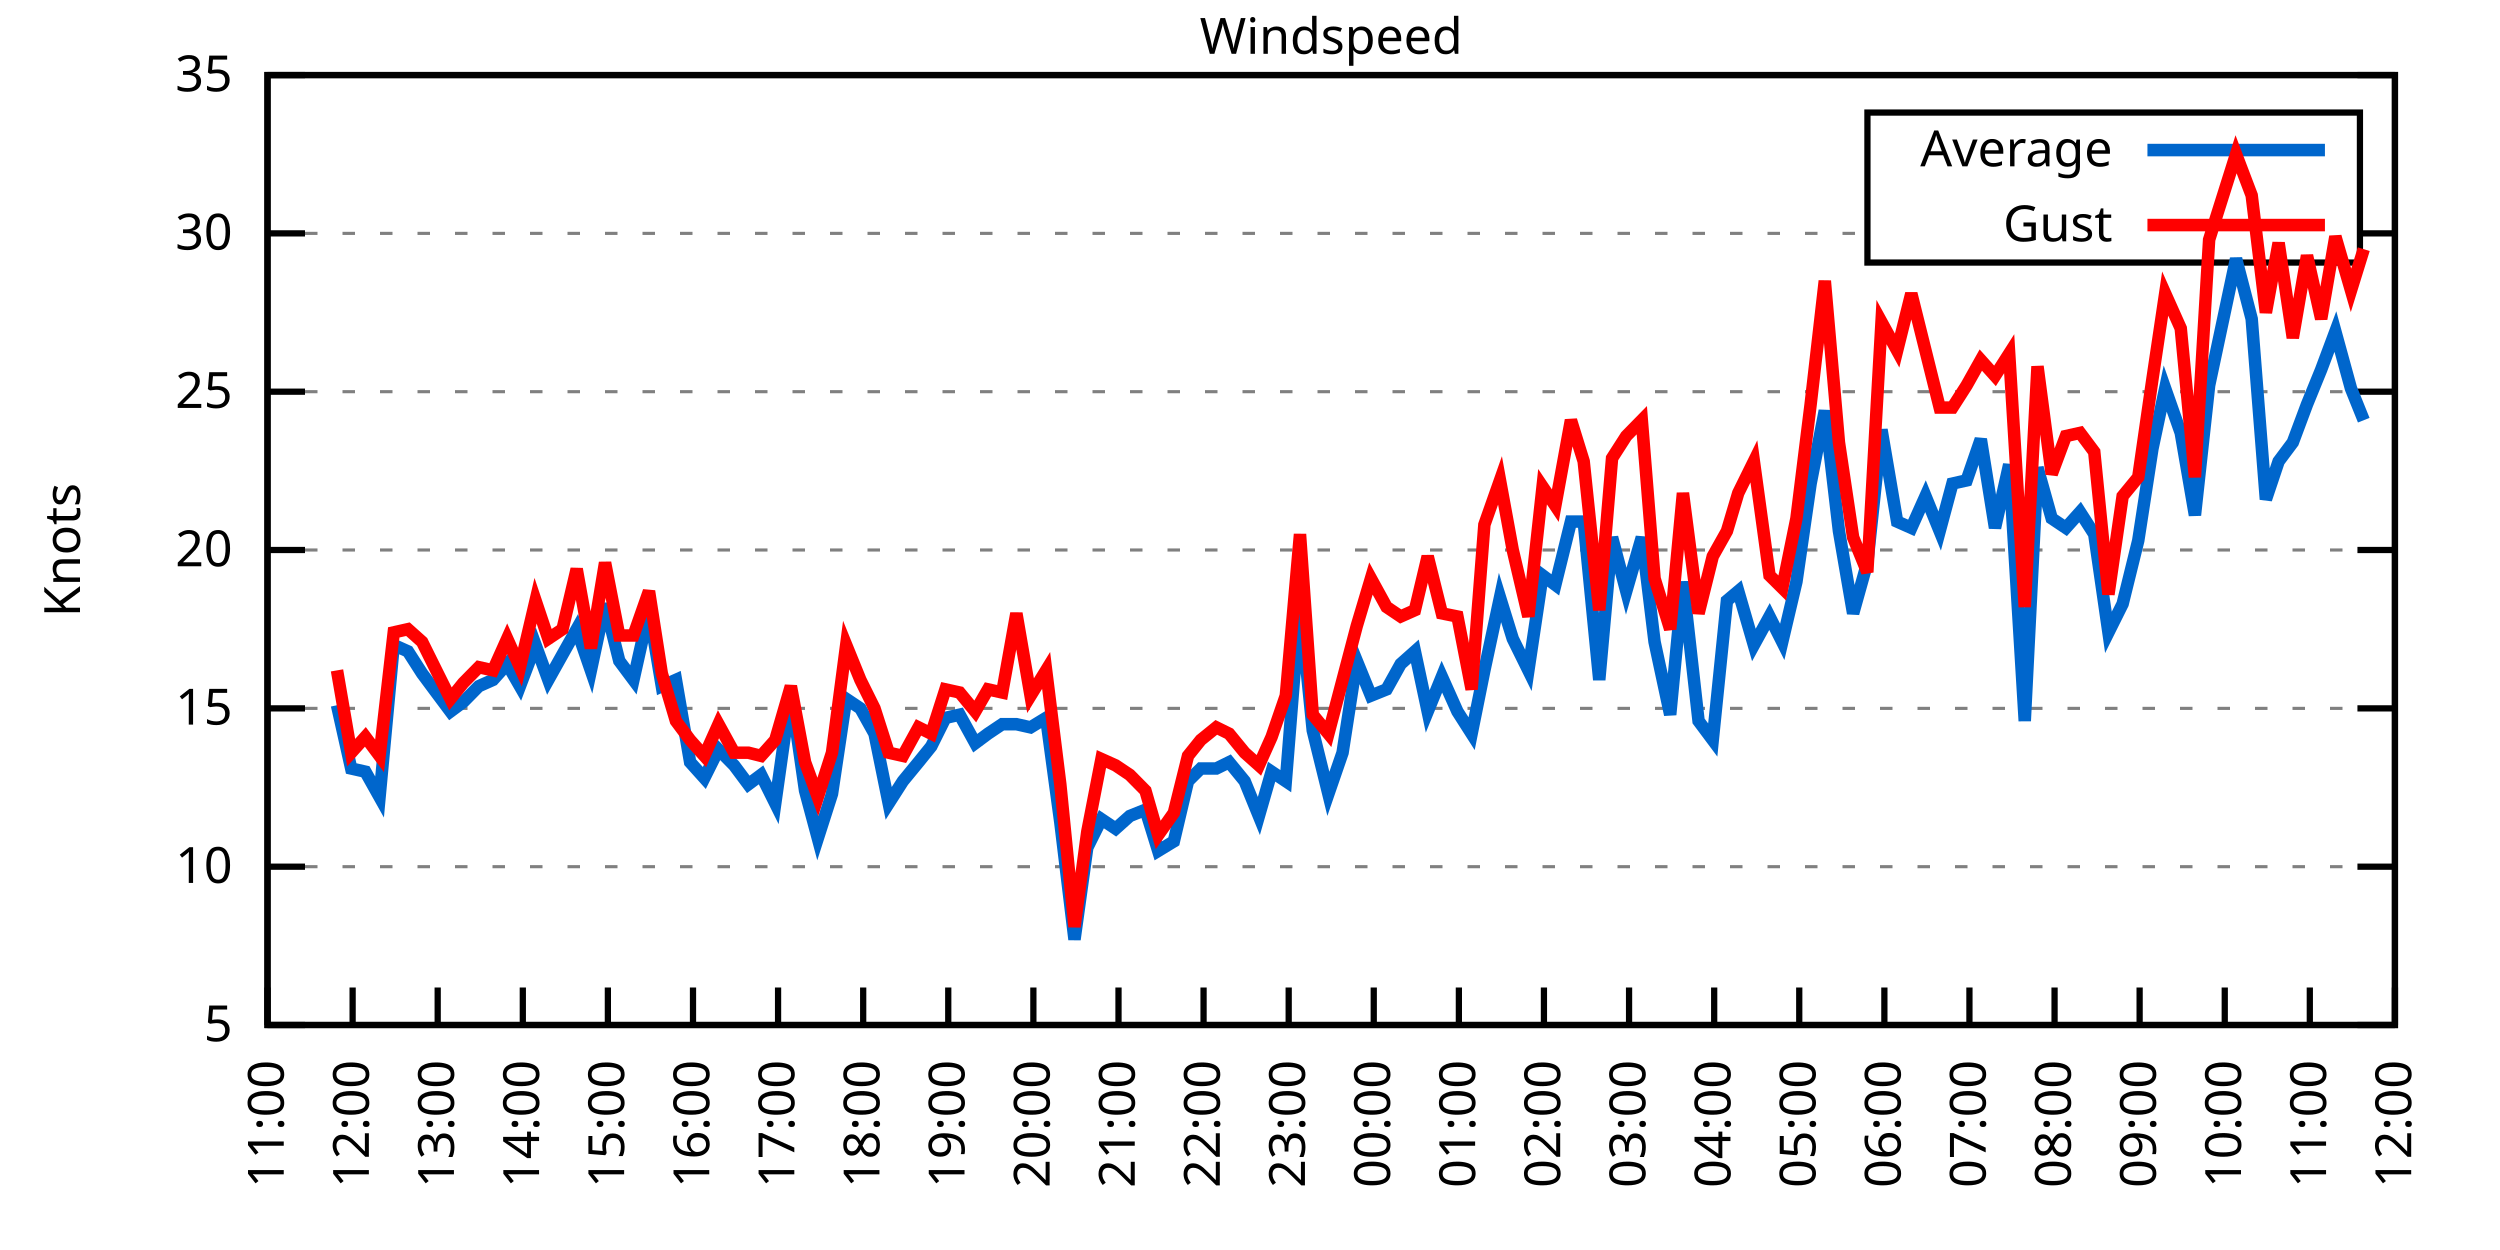
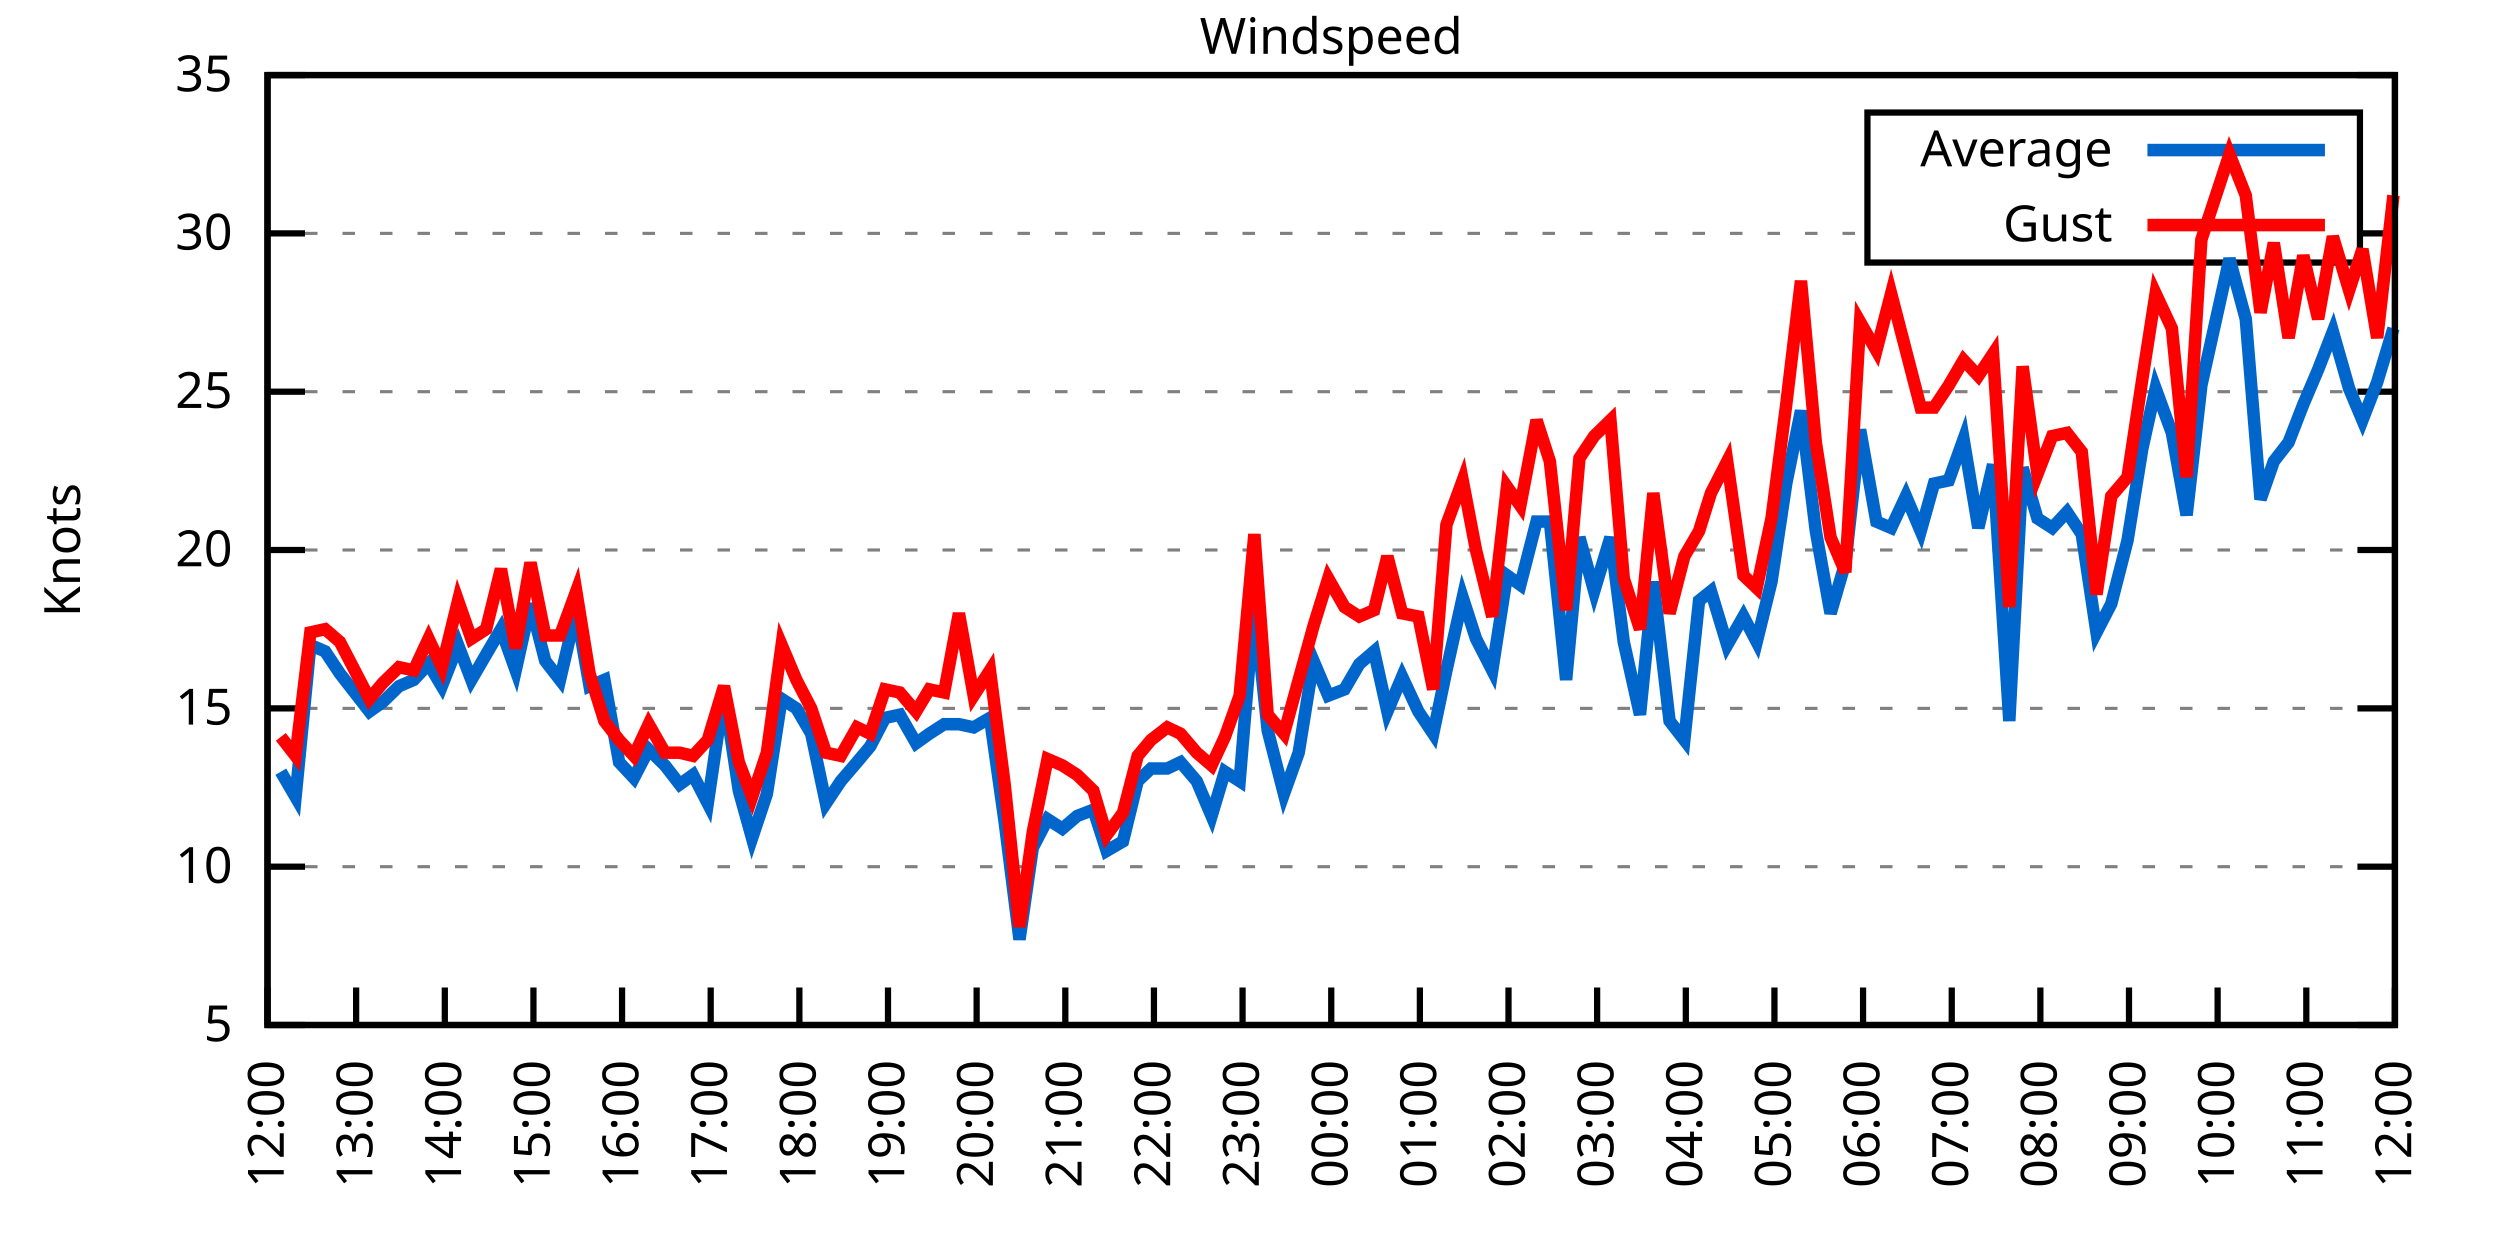
<svg xmlns="http://www.w3.org/2000/svg" xmlns:xlink="http://www.w3.org/1999/xlink" width="400" height="200" viewBox="0 0 400 200">
  <g id="gnuplot_canvas">
    <rect x="0" y="0" width="400" height="200" fill="none" />
    <defs>
      <circle id="gpDot" r="0.5" stroke-width="0.5" stroke="currentColor" />
      <path id="gpPt0" stroke-width="0.333" stroke="currentColor" d="M-1,0 h2 M0,-1 v2" />
      <path id="gpPt1" stroke-width="0.333" stroke="currentColor" d="M-1,-1 L1,1 M1,-1 L-1,1" />
      <path id="gpPt2" stroke-width="0.333" stroke="currentColor" d="M-1,0 L1,0 M0,-1 L0,1 M-1,-1 L1,1 M-1,1 L1,-1" />
      <rect id="gpPt3" stroke-width="0.333" stroke="currentColor" x="-1" y="-1" width="2" height="2" />
      <rect id="gpPt4" stroke-width="0.333" stroke="currentColor" fill="currentColor" x="-1" y="-1" width="2" height="2" />
      <circle id="gpPt5" stroke-width="0.333" stroke="currentColor" cx="0" cy="0" r="1" />
      <use xlink:href="#gpPt5" id="gpPt6" fill="currentColor" stroke="none" />
      <path id="gpPt7" stroke-width="0.333" stroke="currentColor" d="M0,-1.33 L-1.33,0.67 L1.33,0.67 z" />
      <use xlink:href="#gpPt7" id="gpPt8" fill="currentColor" stroke="none" />
      <use xlink:href="#gpPt7" id="gpPt9" stroke="currentColor" transform="rotate(180)" />
      <use xlink:href="#gpPt9" id="gpPt10" fill="currentColor" stroke="none" />
      <use xlink:href="#gpPt3" id="gpPt11" stroke="currentColor" transform="rotate(45)" />
      <use xlink:href="#gpPt11" id="gpPt12" fill="currentColor" stroke="none" />
      <path id="gpPt13" stroke-width="0.333" stroke="currentColor" d="M0,1.330 L1.265,0.411 L0.782,-1.067 L-0.782,-1.076 L-1.265,0.411 z" />
      <use xlink:href="#gpPt13" id="gpPt14" fill="currentColor" stroke="none" />
      <filter id="textbox" filterUnits="objectBoundingBox" x="0" y="0" height="1" width="1">
        <feFlood flood-color="white" flood-opacity="1" result="bgnd" />
        <feComposite in="SourceGraphic" in2="bgnd" operator="atop" />
      </filter>
      <filter id="greybox" filterUnits="objectBoundingBox" x="0" y="0" height="1" width="1">
        <feFlood flood-color="lightgrey" flood-opacity="1" result="grey" />
        <feComposite in="SourceGraphic" in2="grey" operator="atop" />
      </filter>
    </defs>
    <g fill="none" color="white" stroke="currentColor" stroke-width="1.00" stroke-linecap="butt" stroke-linejoin="miter">
</g>
    <g fill="none" color="black" stroke="currentColor" stroke-width="1.00" stroke-linecap="butt" stroke-linejoin="miter">
      <g stroke="none" shape-rendering="crispEdges">
        <polygon fill="rgb(255, 255, 255)" points="42.80,164.00 383.18,164.00 383.18,12.02 42.80,12.02 " />
      </g>
    </g>
    <g fill="none" color="black" stroke="currentColor" stroke-width="1.00" stroke-linecap="butt" stroke-linejoin="miter">
</g>
    <g fill="none" color="black" stroke="black" stroke-width="0.50" stroke-linecap="butt" stroke-linejoin="miter">
</g>
    <g fill="none" color="gray" stroke="currentColor" stroke-width="0.50" stroke-linecap="butt" stroke-linejoin="miter">
      <path stroke="gray" stroke-dasharray="2,4" class="gridline" d="M42.80,164.00 L383.19,164.00  " />
    </g>
    <g fill="none" color="gray" stroke="gray" stroke-width="1.00" stroke-linecap="butt" stroke-linejoin="miter">
</g>
    <g fill="none" color="black" stroke="currentColor" stroke-width="1.00" stroke-linecap="butt" stroke-linejoin="miter">
      <path stroke="black" d="M42.80,164.00 L48.80,164.00 M383.19,164.00 L377.19,164.00  " />
      <g transform="translate(37.20,166.60)" stroke="none" fill="black" font-family="Sans" font-size="8.00" text-anchor="end">
        <text>
          <tspan font-family="Sans"> 5</tspan>
        </text>
      </g>
    </g>
    <g fill="none" color="black" stroke="currentColor" stroke-width="1.00" stroke-linecap="butt" stroke-linejoin="miter">
</g>
    <g fill="none" color="black" stroke="black" stroke-width="0.50" stroke-linecap="butt" stroke-linejoin="miter">
</g>
    <g fill="none" color="gray" stroke="currentColor" stroke-width="0.50" stroke-linecap="butt" stroke-linejoin="miter">
      <path stroke="gray" stroke-dasharray="2,4" class="gridline" d="M42.80,138.67 L383.19,138.67  " />
    </g>
    <g fill="none" color="gray" stroke="gray" stroke-width="1.00" stroke-linecap="butt" stroke-linejoin="miter">
</g>
    <g fill="none" color="black" stroke="currentColor" stroke-width="1.00" stroke-linecap="butt" stroke-linejoin="miter">
      <path stroke="black" d="M42.80,138.67 L48.80,138.67 M383.19,138.67 L377.19,138.67  " />
      <g transform="translate(37.20,141.27)" stroke="none" fill="black" font-family="Sans" font-size="8.00" text-anchor="end">
        <text>
          <tspan font-family="Sans"> 10</tspan>
        </text>
      </g>
    </g>
    <g fill="none" color="black" stroke="currentColor" stroke-width="1.00" stroke-linecap="butt" stroke-linejoin="miter">
</g>
    <g fill="none" color="black" stroke="black" stroke-width="0.50" stroke-linecap="butt" stroke-linejoin="miter">
</g>
    <g fill="none" color="gray" stroke="currentColor" stroke-width="0.50" stroke-linecap="butt" stroke-linejoin="miter">
      <path stroke="gray" stroke-dasharray="2,4" class="gridline" d="M42.80,113.34 L383.19,113.34  " />
    </g>
    <g fill="none" color="gray" stroke="gray" stroke-width="1.00" stroke-linecap="butt" stroke-linejoin="miter">
</g>
    <g fill="none" color="black" stroke="currentColor" stroke-width="1.00" stroke-linecap="butt" stroke-linejoin="miter">
      <path stroke="black" d="M42.80,113.34 L48.80,113.34 M383.19,113.34 L377.19,113.34  " />
      <g transform="translate(37.20,115.94)" stroke="none" fill="black" font-family="Sans" font-size="8.00" text-anchor="end">
        <text>
          <tspan font-family="Sans"> 15</tspan>
        </text>
      </g>
    </g>
    <g fill="none" color="black" stroke="currentColor" stroke-width="1.00" stroke-linecap="butt" stroke-linejoin="miter">
</g>
    <g fill="none" color="black" stroke="black" stroke-width="0.50" stroke-linecap="butt" stroke-linejoin="miter">
</g>
    <g fill="none" color="gray" stroke="currentColor" stroke-width="0.50" stroke-linecap="butt" stroke-linejoin="miter">
      <path stroke="gray" stroke-dasharray="2,4" class="gridline" d="M42.80,88.00 L383.19,88.00  " />
    </g>
    <g fill="none" color="gray" stroke="gray" stroke-width="1.00" stroke-linecap="butt" stroke-linejoin="miter">
</g>
    <g fill="none" color="black" stroke="currentColor" stroke-width="1.00" stroke-linecap="butt" stroke-linejoin="miter">
      <path stroke="black" d="M42.80,88.00 L48.80,88.00 M383.19,88.00 L377.19,88.00  " />
      <g transform="translate(37.20,90.60)" stroke="none" fill="black" font-family="Sans" font-size="8.00" text-anchor="end">
        <text>
          <tspan font-family="Sans"> 20</tspan>
        </text>
      </g>
    </g>
    <g fill="none" color="black" stroke="currentColor" stroke-width="1.00" stroke-linecap="butt" stroke-linejoin="miter">
</g>
    <g fill="none" color="black" stroke="black" stroke-width="0.50" stroke-linecap="butt" stroke-linejoin="miter">
</g>
    <g fill="none" color="gray" stroke="currentColor" stroke-width="0.50" stroke-linecap="butt" stroke-linejoin="miter">
      <path stroke="gray" stroke-dasharray="2,4" class="gridline" d="M42.80,62.67 L383.19,62.67  " />
    </g>
    <g fill="none" color="gray" stroke="gray" stroke-width="1.00" stroke-linecap="butt" stroke-linejoin="miter">
</g>
    <g fill="none" color="black" stroke="currentColor" stroke-width="1.00" stroke-linecap="butt" stroke-linejoin="miter">
      <path stroke="black" d="M42.80,62.67 L48.80,62.67 M383.19,62.67 L377.19,62.67  " />
      <g transform="translate(37.20,65.27)" stroke="none" fill="black" font-family="Sans" font-size="8.00" text-anchor="end">
        <text>
          <tspan font-family="Sans"> 25</tspan>
        </text>
      </g>
    </g>
    <g fill="none" color="black" stroke="currentColor" stroke-width="1.00" stroke-linecap="butt" stroke-linejoin="miter">
</g>
    <g fill="none" color="black" stroke="black" stroke-width="0.50" stroke-linecap="butt" stroke-linejoin="miter">
</g>
    <g fill="none" color="gray" stroke="currentColor" stroke-width="0.50" stroke-linecap="butt" stroke-linejoin="miter">
      <path stroke="gray" stroke-dasharray="2,4" class="gridline" d="M42.80,37.34 L298.79,37.34 M377.59,37.34 L383.19,37.34  " />
    </g>
    <g fill="none" color="gray" stroke="gray" stroke-width="1.00" stroke-linecap="butt" stroke-linejoin="miter">
</g>
    <g fill="none" color="black" stroke="currentColor" stroke-width="1.00" stroke-linecap="butt" stroke-linejoin="miter">
      <path stroke="black" d="M42.80,37.34 L48.80,37.34 M383.19,37.34 L377.19,37.34  " />
      <g transform="translate(37.20,39.94)" stroke="none" fill="black" font-family="Sans" font-size="8.00" text-anchor="end">
        <text>
          <tspan font-family="Sans"> 30</tspan>
        </text>
      </g>
    </g>
    <g fill="none" color="black" stroke="currentColor" stroke-width="1.00" stroke-linecap="butt" stroke-linejoin="miter">
</g>
    <g fill="none" color="black" stroke="black" stroke-width="0.50" stroke-linecap="butt" stroke-linejoin="miter">
</g>
    <g fill="none" color="gray" stroke="currentColor" stroke-width="0.50" stroke-linecap="butt" stroke-linejoin="miter">
      <path stroke="gray" stroke-dasharray="2,4" class="gridline" d="M42.80,12.01 L383.19,12.01  " />
    </g>
    <g fill="none" color="gray" stroke="gray" stroke-width="1.00" stroke-linecap="butt" stroke-linejoin="miter">
</g>
    <g fill="none" color="black" stroke="currentColor" stroke-width="1.00" stroke-linecap="butt" stroke-linejoin="miter">
      <path stroke="black" d="M42.80,12.01 L48.80,12.01 M383.19,12.01 L377.19,12.01  " />
      <g transform="translate(37.20,14.61)" stroke="none" fill="black" font-family="Sans" font-size="8.00" text-anchor="end">
        <text>
          <tspan font-family="Sans"> 35</tspan>
        </text>
      </g>
    </g>
    <g fill="none" color="black" stroke="currentColor" stroke-width="1.00" stroke-linecap="butt" stroke-linejoin="miter">
      <path stroke="black" d="M42.80,164.00 L42.80,158.00  " />
      <g transform="translate(45.40,169.60) rotate(270.00)" stroke="none" fill="black" font-family="Sans" font-size="8.00" text-anchor="end">
        <text>
-           <tspan font-family="Sans">11:00</tspan>
-         </text>
-       </g>
-     </g>
-     <g fill="none" color="black" stroke="currentColor" stroke-width="1.00" stroke-linecap="butt" stroke-linejoin="miter">
-       <path stroke="black" d="M56.42,164.00 L56.42,158.00  " />
-       <g transform="translate(59.02,169.60) rotate(270.00)" stroke="none" fill="black" font-family="Sans" font-size="8.00" text-anchor="end">
-         <text>
          <tspan font-family="Sans">12:00</tspan>
        </text>
      </g>
    </g>
    <g fill="none" color="black" stroke="currentColor" stroke-width="1.00" stroke-linecap="butt" stroke-linejoin="miter">
-       <path stroke="black" d="M70.03,164.00 L70.03,158.00  " />
-       <g transform="translate(72.63,169.60) rotate(270.00)" stroke="none" fill="black" font-family="Sans" font-size="8.00" text-anchor="end">
+       <path stroke="black" d="M56.98,164.00 L56.98,158.00  " />
+       <g transform="translate(59.58,169.60) rotate(270.00)" stroke="none" fill="black" font-family="Sans" font-size="8.00" text-anchor="end">
        <text>
          <tspan font-family="Sans">13:00</tspan>
        </text>
      </g>
    </g>
    <g fill="none" color="black" stroke="currentColor" stroke-width="1.00" stroke-linecap="butt" stroke-linejoin="miter">
-       <path stroke="black" d="M83.65,164.00 L83.65,158.00  " />
-       <g transform="translate(86.25,169.60) rotate(270.00)" stroke="none" fill="black" font-family="Sans" font-size="8.00" text-anchor="end">
+       <path stroke="black" d="M71.17,164.00 L71.17,158.00  " />
+       <g transform="translate(73.77,169.60) rotate(270.00)" stroke="none" fill="black" font-family="Sans" font-size="8.00" text-anchor="end">
        <text>
          <tspan font-family="Sans">14:00</tspan>
        </text>
      </g>
    </g>
    <g fill="none" color="black" stroke="currentColor" stroke-width="1.00" stroke-linecap="butt" stroke-linejoin="miter">
-       <path stroke="black" d="M97.26,164.00 L97.26,158.00  " />
-       <g transform="translate(99.86,169.60) rotate(270.00)" stroke="none" fill="black" font-family="Sans" font-size="8.00" text-anchor="end">
+       <path stroke="black" d="M85.35,164.00 L85.35,158.00  " />
+       <g transform="translate(87.95,169.60) rotate(270.00)" stroke="none" fill="black" font-family="Sans" font-size="8.00" text-anchor="end">
        <text>
          <tspan font-family="Sans">15:00</tspan>
        </text>
      </g>
    </g>
    <g fill="none" color="black" stroke="currentColor" stroke-width="1.00" stroke-linecap="butt" stroke-linejoin="miter">
-       <path stroke="black" d="M110.88,164.00 L110.88,158.00  " />
-       <g transform="translate(113.48,169.60) rotate(270.00)" stroke="none" fill="black" font-family="Sans" font-size="8.00" text-anchor="end">
+       <path stroke="black" d="M99.53,164.00 L99.53,158.00  " />
+       <g transform="translate(102.13,169.60) rotate(270.00)" stroke="none" fill="black" font-family="Sans" font-size="8.00" text-anchor="end">
        <text>
          <tspan font-family="Sans">16:00</tspan>
        </text>
      </g>
    </g>
    <g fill="none" color="black" stroke="currentColor" stroke-width="1.00" stroke-linecap="butt" stroke-linejoin="miter">
-       <path stroke="black" d="M124.49,164.00 L124.49,158.00  " />
-       <g transform="translate(127.09,169.60) rotate(270.00)" stroke="none" fill="black" font-family="Sans" font-size="8.00" text-anchor="end">
+       <path stroke="black" d="M113.71,164.00 L113.71,158.00  " />
+       <g transform="translate(116.31,169.60) rotate(270.00)" stroke="none" fill="black" font-family="Sans" font-size="8.00" text-anchor="end">
        <text>
          <tspan font-family="Sans">17:00</tspan>
        </text>
      </g>
    </g>
    <g fill="none" color="black" stroke="currentColor" stroke-width="1.00" stroke-linecap="butt" stroke-linejoin="miter">
-       <path stroke="black" d="M138.11,164.00 L138.11,158.00  " />
-       <g transform="translate(140.71,169.60) rotate(270.00)" stroke="none" fill="black" font-family="Sans" font-size="8.00" text-anchor="end">
+       <path stroke="black" d="M127.90,164.00 L127.90,158.00  " />
+       <g transform="translate(130.50,169.60) rotate(270.00)" stroke="none" fill="black" font-family="Sans" font-size="8.00" text-anchor="end">
        <text>
          <tspan font-family="Sans">18:00</tspan>
        </text>
      </g>
    </g>
    <g fill="none" color="black" stroke="currentColor" stroke-width="1.00" stroke-linecap="butt" stroke-linejoin="miter">
-       <path stroke="black" d="M151.72,164.00 L151.72,158.00  " />
-       <g transform="translate(154.32,169.60) rotate(270.00)" stroke="none" fill="black" font-family="Sans" font-size="8.00" text-anchor="end">
+       <path stroke="black" d="M142.08,164.00 L142.08,158.00  " />
+       <g transform="translate(144.68,169.60) rotate(270.00)" stroke="none" fill="black" font-family="Sans" font-size="8.00" text-anchor="end">
        <text>
          <tspan font-family="Sans">19:00</tspan>
        </text>
      </g>
    </g>
    <g fill="none" color="black" stroke="currentColor" stroke-width="1.00" stroke-linecap="butt" stroke-linejoin="miter">
-       <path stroke="black" d="M165.34,164.00 L165.34,158.00  " />
-       <g transform="translate(167.94,169.60) rotate(270.00)" stroke="none" fill="black" font-family="Sans" font-size="8.00" text-anchor="end">
+       <path stroke="black" d="M156.26,164.00 L156.26,158.00  " />
+       <g transform="translate(158.86,169.60) rotate(270.00)" stroke="none" fill="black" font-family="Sans" font-size="8.00" text-anchor="end">
        <text>
          <tspan font-family="Sans">20:00</tspan>
        </text>
      </g>
    </g>
    <g fill="none" color="black" stroke="currentColor" stroke-width="1.00" stroke-linecap="butt" stroke-linejoin="miter">
-       <path stroke="black" d="M178.96,164.00 L178.96,158.00  " />
-       <g transform="translate(181.56,169.60) rotate(270.00)" stroke="none" fill="black" font-family="Sans" font-size="8.00" text-anchor="end">
+       <path stroke="black" d="M170.45,164.00 L170.45,158.00  " />
+       <g transform="translate(173.05,169.60) rotate(270.00)" stroke="none" fill="black" font-family="Sans" font-size="8.00" text-anchor="end">
        <text>
          <tspan font-family="Sans">21:00</tspan>
        </text>
      </g>
    </g>
    <g fill="none" color="black" stroke="currentColor" stroke-width="1.00" stroke-linecap="butt" stroke-linejoin="miter">
-       <path stroke="black" d="M192.57,164.00 L192.57,158.00  " />
-       <g transform="translate(195.17,169.60) rotate(270.00)" stroke="none" fill="black" font-family="Sans" font-size="8.00" text-anchor="end">
+       <path stroke="black" d="M184.63,164.00 L184.63,158.00  " />
+       <g transform="translate(187.23,169.60) rotate(270.00)" stroke="none" fill="black" font-family="Sans" font-size="8.00" text-anchor="end">
        <text>
          <tspan font-family="Sans">22:00</tspan>
        </text>
      </g>
    </g>
    <g fill="none" color="black" stroke="currentColor" stroke-width="1.00" stroke-linecap="butt" stroke-linejoin="miter">
-       <path stroke="black" d="M206.19,164.00 L206.19,158.00  " />
-       <g transform="translate(208.79,169.60) rotate(270.00)" stroke="none" fill="black" font-family="Sans" font-size="8.00" text-anchor="end">
+       <path stroke="black" d="M198.81,164.00 L198.81,158.00  " />
+       <g transform="translate(201.41,169.60) rotate(270.00)" stroke="none" fill="black" font-family="Sans" font-size="8.00" text-anchor="end">
        <text>
          <tspan font-family="Sans">23:00</tspan>
        </text>
      </g>
    </g>
    <g fill="none" color="black" stroke="currentColor" stroke-width="1.00" stroke-linecap="butt" stroke-linejoin="miter">
-       <path stroke="black" d="M219.80,164.00 L219.80,158.00  " />
-       <g transform="translate(222.40,169.60) rotate(270.00)" stroke="none" fill="black" font-family="Sans" font-size="8.00" text-anchor="end">
+       <path stroke="black" d="M213.00,164.00 L213.00,158.00  " />
+       <g transform="translate(215.60,169.60) rotate(270.00)" stroke="none" fill="black" font-family="Sans" font-size="8.00" text-anchor="end">
        <text>
          <tspan font-family="Sans">00:00</tspan>
        </text>
      </g>
    </g>
    <g fill="none" color="black" stroke="currentColor" stroke-width="1.00" stroke-linecap="butt" stroke-linejoin="miter">
-       <path stroke="black" d="M233.42,164.00 L233.42,158.00  " />
-       <g transform="translate(236.02,169.60) rotate(270.00)" stroke="none" fill="black" font-family="Sans" font-size="8.00" text-anchor="end">
+       <path stroke="black" d="M227.18,164.00 L227.18,158.00  " />
+       <g transform="translate(229.78,169.60) rotate(270.00)" stroke="none" fill="black" font-family="Sans" font-size="8.00" text-anchor="end">
        <text>
          <tspan font-family="Sans">01:00</tspan>
        </text>
      </g>
    </g>
    <g fill="none" color="black" stroke="currentColor" stroke-width="1.00" stroke-linecap="butt" stroke-linejoin="miter">
-       <path stroke="black" d="M247.03,164.00 L247.03,158.00  " />
-       <g transform="translate(249.63,169.60) rotate(270.00)" stroke="none" fill="black" font-family="Sans" font-size="8.00" text-anchor="end">
+       <path stroke="black" d="M241.36,164.00 L241.36,158.00  " />
+       <g transform="translate(243.96,169.60) rotate(270.00)" stroke="none" fill="black" font-family="Sans" font-size="8.00" text-anchor="end">
        <text>
          <tspan font-family="Sans">02:00</tspan>
        </text>
      </g>
    </g>
    <g fill="none" color="black" stroke="currentColor" stroke-width="1.00" stroke-linecap="butt" stroke-linejoin="miter">
-       <path stroke="black" d="M260.65,164.00 L260.65,158.00  " />
-       <g transform="translate(263.25,169.60) rotate(270.00)" stroke="none" fill="black" font-family="Sans" font-size="8.00" text-anchor="end">
+       <path stroke="black" d="M255.54,164.00 L255.54,158.00  " />
+       <g transform="translate(258.14,169.60) rotate(270.00)" stroke="none" fill="black" font-family="Sans" font-size="8.00" text-anchor="end">
        <text>
          <tspan font-family="Sans">03:00</tspan>
        </text>
      </g>
    </g>
    <g fill="none" color="black" stroke="currentColor" stroke-width="1.00" stroke-linecap="butt" stroke-linejoin="miter">
-       <path stroke="black" d="M274.27,164.00 L274.27,158.00  " />
-       <g transform="translate(276.87,169.60) rotate(270.00)" stroke="none" fill="black" font-family="Sans" font-size="8.00" text-anchor="end">
+       <path stroke="black" d="M269.73,164.00 L269.73,158.00  " />
+       <g transform="translate(272.33,169.60) rotate(270.00)" stroke="none" fill="black" font-family="Sans" font-size="8.00" text-anchor="end">
        <text>
          <tspan font-family="Sans">04:00</tspan>
        </text>
      </g>
    </g>
    <g fill="none" color="black" stroke="currentColor" stroke-width="1.00" stroke-linecap="butt" stroke-linejoin="miter">
-       <path stroke="black" d="M287.88,164.00 L287.88,158.00  " />
-       <g transform="translate(290.48,169.60) rotate(270.00)" stroke="none" fill="black" font-family="Sans" font-size="8.00" text-anchor="end">
+       <path stroke="black" d="M283.91,164.00 L283.91,158.00  " />
+       <g transform="translate(286.51,169.60) rotate(270.00)" stroke="none" fill="black" font-family="Sans" font-size="8.00" text-anchor="end">
        <text>
          <tspan font-family="Sans">05:00</tspan>
        </text>
      </g>
    </g>
    <g fill="none" color="black" stroke="currentColor" stroke-width="1.00" stroke-linecap="butt" stroke-linejoin="miter">
-       <path stroke="black" d="M301.50,164.00 L301.50,158.00  " />
-       <g transform="translate(304.10,169.60) rotate(270.00)" stroke="none" fill="black" font-family="Sans" font-size="8.00" text-anchor="end">
+       <path stroke="black" d="M298.09,164.00 L298.09,158.00  " />
+       <g transform="translate(300.69,169.60) rotate(270.00)" stroke="none" fill="black" font-family="Sans" font-size="8.00" text-anchor="end">
        <text>
          <tspan font-family="Sans">06:00</tspan>
        </text>
      </g>
    </g>
    <g fill="none" color="black" stroke="currentColor" stroke-width="1.00" stroke-linecap="butt" stroke-linejoin="miter">
-       <path stroke="black" d="M315.11,164.00 L315.11,158.00  " />
-       <g transform="translate(317.71,169.60) rotate(270.00)" stroke="none" fill="black" font-family="Sans" font-size="8.00" text-anchor="end">
+       <path stroke="black" d="M312.28,164.00 L312.28,158.00  " />
+       <g transform="translate(314.88,169.60) rotate(270.00)" stroke="none" fill="black" font-family="Sans" font-size="8.00" text-anchor="end">
        <text>
          <tspan font-family="Sans">07:00</tspan>
        </text>
      </g>
    </g>
    <g fill="none" color="black" stroke="currentColor" stroke-width="1.00" stroke-linecap="butt" stroke-linejoin="miter">
-       <path stroke="black" d="M328.73,164.00 L328.73,158.00  " />
-       <g transform="translate(331.33,169.60) rotate(270.00)" stroke="none" fill="black" font-family="Sans" font-size="8.00" text-anchor="end">
+       <path stroke="black" d="M326.46,164.00 L326.46,158.00  " />
+       <g transform="translate(329.06,169.60) rotate(270.00)" stroke="none" fill="black" font-family="Sans" font-size="8.00" text-anchor="end">
        <text>
          <tspan font-family="Sans">08:00</tspan>
        </text>
      </g>
    </g>
    <g fill="none" color="black" stroke="currentColor" stroke-width="1.00" stroke-linecap="butt" stroke-linejoin="miter">
-       <path stroke="black" d="M342.34,164.00 L342.34,158.00  " />
-       <g transform="translate(344.94,169.60) rotate(270.00)" stroke="none" fill="black" font-family="Sans" font-size="8.00" text-anchor="end">
+       <path stroke="black" d="M340.64,164.00 L340.64,158.00  " />
+       <g transform="translate(343.24,169.60) rotate(270.00)" stroke="none" fill="black" font-family="Sans" font-size="8.00" text-anchor="end">
        <text>
          <tspan font-family="Sans">09:00</tspan>
        </text>
      </g>
    </g>
    <g fill="none" color="black" stroke="currentColor" stroke-width="1.00" stroke-linecap="butt" stroke-linejoin="miter">
-       <path stroke="black" d="M355.96,164.00 L355.96,158.00  " />
-       <g transform="translate(358.56,169.60) rotate(270.00)" stroke="none" fill="black" font-family="Sans" font-size="8.00" text-anchor="end">
+       <path stroke="black" d="M354.82,164.00 L354.82,158.00  " />
+       <g transform="translate(357.42,169.60) rotate(270.00)" stroke="none" fill="black" font-family="Sans" font-size="8.00" text-anchor="end">
        <text>
          <tspan font-family="Sans">10:00</tspan>
        </text>
      </g>
    </g>
    <g fill="none" color="black" stroke="currentColor" stroke-width="1.00" stroke-linecap="butt" stroke-linejoin="miter">
-       <path stroke="black" d="M369.57,164.00 L369.57,158.00  " />
-       <g transform="translate(372.17,169.60) rotate(270.00)" stroke="none" fill="black" font-family="Sans" font-size="8.00" text-anchor="end">
+       <path stroke="black" d="M369.01,164.00 L369.01,158.00  " />
+       <g transform="translate(371.61,169.60) rotate(270.00)" stroke="none" fill="black" font-family="Sans" font-size="8.00" text-anchor="end">
        <text>
          <tspan font-family="Sans">11:00</tspan>
        </text>
      </g>
    </g>
    <g fill="none" color="black" stroke="currentColor" stroke-width="1.00" stroke-linecap="butt" stroke-linejoin="miter">
      <path stroke="black" d="M383.19,164.00 L383.19,158.00  " />
      <g transform="translate(385.79,169.60) rotate(270.00)" stroke="none" fill="black" font-family="Sans" font-size="8.00" text-anchor="end">
        <text>
          <tspan font-family="Sans">12:00</tspan>
        </text>
      </g>
    </g>
    <g fill="none" color="black" stroke="currentColor" stroke-width="1.00" stroke-linecap="butt" stroke-linejoin="miter">
</g>
    <g fill="none" color="black" stroke="currentColor" stroke-width="1.00" stroke-linecap="butt" stroke-linejoin="miter">
      <path stroke="black" d="M42.80,12.01 L42.80,164.00 L383.19,164.00 L383.19,12.01 L42.80,12.01 Z  " />
    </g>
    <g fill="none" color="black" stroke="currentColor" stroke-width="1.00" stroke-linecap="butt" stroke-linejoin="miter">
</g>
    <g fill="none" color="black" stroke="currentColor" stroke-width="1.00" stroke-linecap="butt" stroke-linejoin="miter">
      <path stroke="black" d="M298.79,42.01 L298.79,18.01 L377.59,18.01 L377.59,42.01 L298.79,42.01 Z  " />
    </g>
    <g id="Windspeed_plot_1">
      <g fill="none" color="white" stroke="black" stroke-width="2.00" stroke-linecap="butt" stroke-linejoin="miter">
</g>
      <g fill="none" color="black" stroke="currentColor" stroke-width="2.00" stroke-linecap="butt" stroke-linejoin="miter">
        <g transform="translate(337.99,26.61)" stroke="none" fill="black" font-family="Sans" font-size="8.00" text-anchor="end">
          <text>
            <tspan font-family="Sans">Average</tspan>
          </text>
        </g>
      </g>
      <g fill="none" color="black" stroke="currentColor" stroke-width="2.00" stroke-linecap="butt" stroke-linejoin="miter">
-         <path stroke="rgb(  0, 102, 204)" d="M343.59,24.01 L371.99,24.01 M53.92,112.83 L56.19,122.96 L58.46,123.47 L60.73,127.52 L63.00,103.20 L65.27,104.22   L67.54,107.76 L69.80,110.80 L72.07,113.84 L74.12,112.32 L76.61,109.79 L78.88,108.78 L81.15,106.24 L83.19,109.79   L85.69,103.20 L87.73,108.78 L90.00,104.72 L92.27,100.67 L94.54,107.26 L96.81,96.62 L99.08,105.74 L101.35,108.78   L103.84,97.63 L105.89,109.79 L108.15,108.78 L110.42,121.95 L112.69,124.48 L114.96,119.92 L117.46,122.46 L119.73,125.50   L121.77,123.98 L124.04,128.54 L126.54,110.80 L128.81,126.51 L130.85,134.11 L133.12,127.02 L135.39,111.82 L137.66,113.34   L139.92,117.39 L142.19,128.54 L144.46,124.99 L146.96,121.95 L149.00,119.42 L151.27,114.86 L153.54,114.35 L156.04,118.91   L158.08,117.39 L160.35,115.87 L162.62,115.87 L164.89,116.38 L167.38,114.86 L169.65,131.58 L171.92,150.32 L173.96,135.63   L176.23,131.07 L178.50,132.59 L180.77,130.56 L183.27,129.55 L185.31,136.14 L187.81,134.62 L190.08,124.99 L192.12,122.96   L194.61,122.96 L196.66,121.95 L199.15,124.99 L201.42,130.56 L203.46,123.47 L205.73,124.99 L208.00,96.62 L210.04,116.88   L212.54,127.02 L214.81,120.43 L217.08,105.74 L219.35,111.31 L221.85,110.30 L224.11,106.24 L226.38,104.22 L228.43,113.84   L230.70,108.27 L233.19,113.84 L235.46,117.39 L237.50,107.26 L240.00,95.60 L242.04,102.19 L244.54,107.26 L246.81,92.06   L248.85,93.58 L251.35,83.45 L253.39,83.45 L255.88,108.78 L257.93,85.98 L260.20,94.59 L262.69,85.98 L264.73,102.70   L267.23,114.35 L269.27,93.07 L271.77,115.36 L274.04,118.40 L276.31,96.11 L278.12,94.59 L280.62,103.20 L283.12,98.64   L285.16,102.70 L287.43,93.07 L289.70,77.37 L291.97,65.71 L294.23,84.97 L296.50,98.14 L298.77,90.03 L301.04,68.75   L303.54,83.45 L305.81,84.46 L308.08,79.39 L310.35,84.97 L312.39,77.37 L314.66,76.86 L316.93,70.27 L319.20,84.46   L321.47,74.33 L323.96,115.36 L326.00,74.83 L328.27,82.94 L330.54,84.46 L332.81,81.93 L335.08,85.47 L337.35,101.18   L339.62,96.62 L342.12,86.49 L344.39,71.79 L346.43,62.17 L348.92,69.26 L351.19,82.43 L353.46,61.66 L357.77,41.39   L360.27,51.02 L362.54,79.90 L364.58,73.82 L366.85,70.78 L369.12,64.70 L371.39,59.13 L373.66,53.05 L376.16,62.17   L378.20,67.23  " />
+         <path stroke="rgb(  0, 102, 204)" d="M343.59,24.01 L371.99,24.01 M44.93,123.47 L47.29,127.52 L49.66,103.20 L52.02,104.22 L54.38,107.76 L56.75,110.80   L59.11,113.84 L61.24,112.32 L63.84,109.79 L66.20,108.78 L68.57,106.24 L70.69,109.79 L73.29,103.20 L75.42,108.78   L77.78,104.72 L80.15,100.67 L82.51,107.26 L84.88,96.62 L87.24,105.74 L89.60,108.78 L92.20,97.63 L94.33,109.79   L96.70,108.78 L99.06,121.95 L101.42,124.48 L103.79,119.92 L106.39,122.46 L108.75,125.50 L110.88,123.98 L113.24,128.54   L115.84,110.80 L118.21,126.51 L120.33,134.11 L122.70,127.02 L125.06,111.82 L127.42,113.34 L129.79,117.39 L132.15,128.54   L134.52,124.99 L137.12,121.95 L139.24,119.42 L141.61,114.86 L143.97,114.35 L146.57,118.91 L148.70,117.39 L151.06,115.87   L153.43,115.87 L155.79,116.38 L158.39,114.86 L160.75,131.58 L163.12,150.32 L165.25,135.63 L167.61,131.07 L169.97,132.59   L172.34,130.56 L174.94,129.55 L177.06,136.14 L179.67,134.62 L182.03,124.99 L184.16,122.96 L186.76,122.96 L188.88,121.95   L191.48,124.99 L193.85,130.56 L195.98,123.47 L198.34,124.99 L200.70,96.62 L202.83,116.88 L205.43,127.02 L207.79,120.43   L210.16,105.74 L212.52,111.31 L215.12,110.30 L217.49,106.24 L219.85,104.22 L221.98,113.84 L224.34,108.27 L226.94,113.84   L229.31,117.39 L231.43,107.26 L234.03,95.60 L236.16,102.19 L238.76,107.26 L241.12,92.06 L243.25,93.58 L245.85,83.45   L247.98,83.45 L250.58,108.78 L252.71,85.98 L255.07,94.59 L257.67,85.98 L259.80,102.70 L262.40,114.35 L264.53,93.07   L267.13,115.36 L269.49,118.40 L271.85,96.11 L273.75,94.59 L276.35,103.20 L278.95,98.64 L281.07,102.70 L283.44,93.07   L285.80,77.37 L288.16,65.71 L290.53,84.97 L292.89,98.14 L295.26,90.03 L297.62,68.75 L300.22,83.45 L302.58,84.46   L304.95,79.39 L307.31,84.97 L309.44,77.37 L311.80,76.86 L314.17,70.27 L316.53,84.46 L318.89,74.33 L321.49,115.36   L323.62,74.83 L325.99,82.94 L328.35,84.46 L330.71,81.93 L333.08,85.47 L335.44,101.18 L337.80,96.62 L340.40,86.49   L342.77,71.79 L344.90,62.17 L347.50,69.26 L349.86,82.43 L352.22,61.66 L356.72,41.39 L359.32,51.02 L361.68,79.90   L363.81,73.82 L366.17,70.78 L368.53,64.70 L370.90,59.13 L373.26,53.05 L375.86,62.17 L377.99,67.23 L380.35,61.15   L382.95,52.54  " />
      </g>
    </g>
    <g id="Windspeed_plot_2">
      <g fill="none" color="black" stroke="currentColor" stroke-width="2.00" stroke-linecap="butt" stroke-linejoin="miter">
        <g transform="translate(337.99,38.61)" stroke="none" fill="black" font-family="Sans" font-size="8.00" text-anchor="end">
          <text>
            <tspan font-family="Sans">Gust</tspan>
          </text>
        </g>
      </g>
      <g fill="none" color="black" stroke="currentColor" stroke-width="2.00" stroke-linecap="butt" stroke-linejoin="miter">
-         <path stroke="rgb(255,   0,   0)" d="M343.59,36.01 L371.99,36.01 M53.92,107.26 L56.19,120.43 L58.46,117.90 L60.73,120.94 L63.00,101.18 L65.27,100.67   L67.54,102.70 L69.80,107.26 L72.07,111.82 L74.12,109.28 L76.61,106.75 L78.88,107.26 L81.15,102.19 L83.19,106.75   L85.69,96.11 L87.73,102.19 L90.00,100.67 L92.27,91.04 L94.54,103.71 L96.81,90.03 L99.08,101.68 L101.35,101.68   L103.84,94.59 L105.89,107.76 L108.15,115.36 L110.42,118.40 L112.69,120.94 L114.96,115.87 L117.46,120.43 L119.73,120.43   L121.77,120.94 L124.04,118.40 L126.54,109.79 L128.81,121.95 L130.85,127.52 L133.12,120.43 L135.39,103.20 L137.66,108.78   L139.92,113.34 L142.19,120.43 L144.46,120.94 L146.96,116.38 L149.00,117.39 L151.27,110.30 L153.54,110.80 L156.04,113.84   L158.08,110.30 L160.35,110.80 L162.62,98.14 L164.89,111.31 L167.38,107.26 L169.65,125.50 L171.92,148.29 L173.96,133.10   L176.23,121.44 L178.50,122.46 L180.77,123.98 L183.27,126.51 L185.31,133.60 L187.81,130.06 L190.08,120.94 L192.12,118.40   L194.61,116.38 L196.66,117.39 L199.15,120.43 L201.42,122.46 L203.46,117.90 L205.73,111.31 L208.00,85.47 L210.04,114.35   L212.54,117.39 L214.81,108.78 L217.08,100.16 L219.35,92.56 L221.85,97.12 L224.11,98.64 L226.38,97.63 L228.43,89.02   L230.70,98.14 L233.19,98.64 L235.46,110.30 L237.50,83.95 L240.00,76.86 L242.04,88.00 L244.54,98.64 L246.81,77.87   L248.85,80.91 L251.35,67.23 L253.39,73.82 L255.88,97.63 L257.93,73.31 L260.20,69.77 L262.69,67.23 L264.73,92.56   L267.23,100.67 L269.27,78.89 L271.77,98.14 L274.04,89.02 L276.31,84.97 L278.12,78.89 L280.62,73.82 L283.12,92.06   L285.16,94.08 L287.43,82.94 L289.70,64.70 L291.97,44.94 L294.23,70.78 L296.50,85.98 L298.77,91.55 L301.04,51.53   L303.54,56.09 L305.81,46.97 L308.08,56.09 L310.35,65.21 L312.39,65.21 L314.66,61.66 L316.93,57.61 L319.20,60.14   L321.47,56.59 L323.96,97.12 L326.00,58.62 L328.27,75.85 L330.54,69.77 L332.81,69.26 L335.08,72.30 L337.35,95.10   L339.62,79.39 L342.12,76.35 L344.39,60.65 L346.43,46.97 L348.92,52.54 L351.19,76.35 L353.46,38.35 L357.77,24.68   L360.27,31.26 L362.54,50.01 L364.58,38.86 L366.85,54.06 L369.12,40.89 L371.39,51.02 L373.66,37.85 L376.16,46.46   L378.20,39.87  " />
+         <path stroke="rgb(255,   0,   0)" d="M343.59,36.01 L371.99,36.01 M44.93,117.90 L47.29,120.94 L49.66,101.18 L52.02,100.67 L54.38,102.70 L56.75,107.26   L59.11,111.82 L61.24,109.28 L63.84,106.75 L66.20,107.26 L68.57,102.19 L70.69,106.75 L73.29,96.11 L75.42,102.19   L77.78,100.67 L80.15,91.04 L82.51,103.71 L84.88,90.03 L87.24,101.68 L89.60,101.68 L92.20,94.59 L94.33,107.76   L96.70,115.36 L99.06,118.40 L101.42,120.94 L103.79,115.87 L106.39,120.43 L108.75,120.43 L110.88,120.94 L113.24,118.40   L115.84,109.79 L118.21,121.95 L120.33,127.52 L122.70,120.43 L125.06,103.20 L127.42,108.78 L129.79,113.34 L132.15,120.43   L134.52,120.94 L137.12,116.38 L139.24,117.39 L141.61,110.30 L143.97,110.80 L146.57,113.84 L148.70,110.30 L151.06,110.80   L153.43,98.14 L155.79,111.31 L158.39,107.26 L160.75,125.50 L163.12,148.29 L165.25,133.10 L167.61,121.44 L169.97,122.46   L172.34,123.98 L174.94,126.51 L177.06,133.60 L179.67,130.06 L182.03,120.94 L184.16,118.40 L186.76,116.38 L188.88,117.39   L191.48,120.43 L193.85,122.46 L195.98,117.90 L198.34,111.31 L200.70,85.47 L202.83,114.35 L205.43,117.39 L207.79,108.78   L210.16,100.16 L212.52,92.56 L215.12,97.12 L217.49,98.64 L219.85,97.63 L221.98,89.02 L224.34,98.14 L226.94,98.64   L229.31,110.30 L231.43,83.95 L234.03,76.86 L236.16,88.00 L238.76,98.64 L241.12,77.87 L243.25,80.91 L245.85,67.23   L247.98,73.82 L250.58,97.63 L252.71,73.31 L255.07,69.77 L257.67,67.23 L259.80,92.56 L262.40,100.67 L264.53,78.89   L267.13,98.14 L269.49,89.02 L271.85,84.97 L273.75,78.89 L276.35,73.82 L278.95,92.06 L281.07,94.08 L283.44,82.94   L285.80,64.70 L288.16,44.94 L290.53,70.78 L292.89,85.98 L295.26,91.55 L297.62,51.53 L300.22,56.09 L302.58,46.97   L304.95,56.09 L307.31,65.21 L309.44,65.21 L311.80,61.66 L314.17,57.61 L316.53,60.14 L318.89,56.59 L321.49,97.12   L323.62,58.62 L325.99,75.85 L328.35,69.77 L330.71,69.26 L333.08,72.30 L335.44,95.10 L337.80,79.39 L340.40,76.35   L342.77,60.65 L344.90,46.97 L347.50,52.54 L349.86,76.35 L352.22,38.35 L356.72,24.68 L359.32,31.26 L361.68,50.01   L363.81,38.86 L366.17,54.06 L368.53,40.89 L370.90,51.02 L373.26,37.85 L375.86,46.46 L377.99,39.87 L380.35,54.06   L382.95,31.26  " />
      </g>
    </g>
    <g fill="none" color="black" stroke="currentColor" stroke-width="2.00" stroke-linecap="butt" stroke-linejoin="miter">
</g>
    <g fill="none" color="black" stroke="black" stroke-width="1.00" stroke-linecap="butt" stroke-linejoin="miter">
</g>
    <g fill="none" color="black" stroke="currentColor" stroke-width="1.00" stroke-linecap="butt" stroke-linejoin="miter">
      <path stroke="black" d="M42.80,12.01 L42.80,164.00 L383.19,164.00 L383.19,12.01 L42.80,12.01 Z  " />
      <g transform="translate(12.80,88.01) rotate(270.00)" stroke="none" fill="black" font-family="Sans" font-size="8.00" text-anchor="middle">
        <text>
          <tspan font-family="Sans">Knots</tspan>
        </text>
      </g>
    </g>
    <g fill="none" color="black" stroke="currentColor" stroke-width="1.00" stroke-linecap="butt" stroke-linejoin="miter">
</g>
    <g fill="none" color="black" stroke="currentColor" stroke-width="1.00" stroke-linecap="butt" stroke-linejoin="miter">
      <g transform="translate(212.99,8.61)" stroke="none" fill="black" font-family="Sans" font-size="8.00" text-anchor="middle">
        <text>
          <tspan font-family="Sans">Windspeed</tspan>
        </text>
      </g>
    </g>
    <g fill="none" color="black" stroke="currentColor" stroke-width="1.00" stroke-linecap="butt" stroke-linejoin="miter">
</g>
  </g>
</svg>
